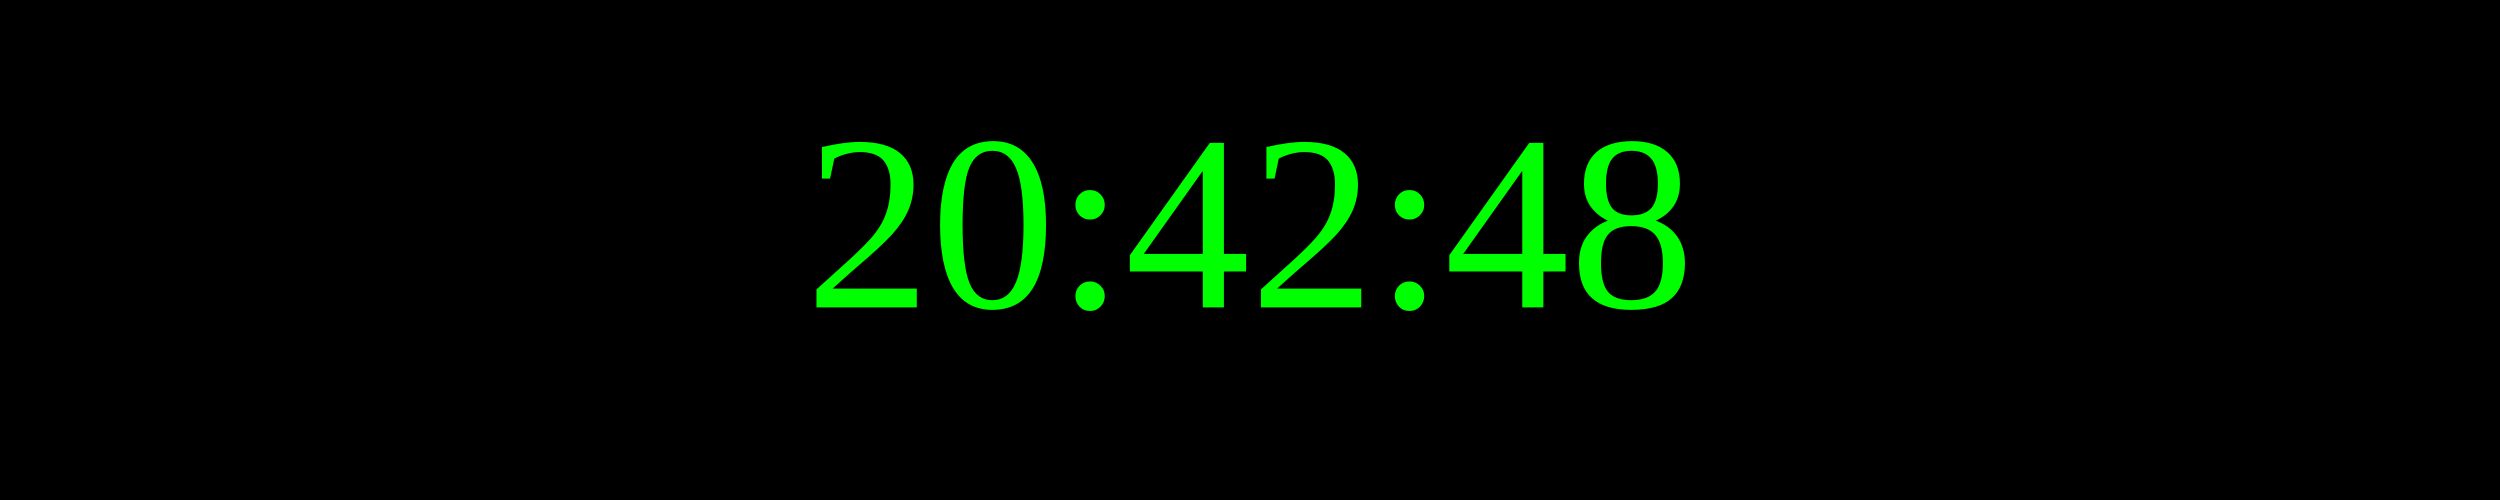
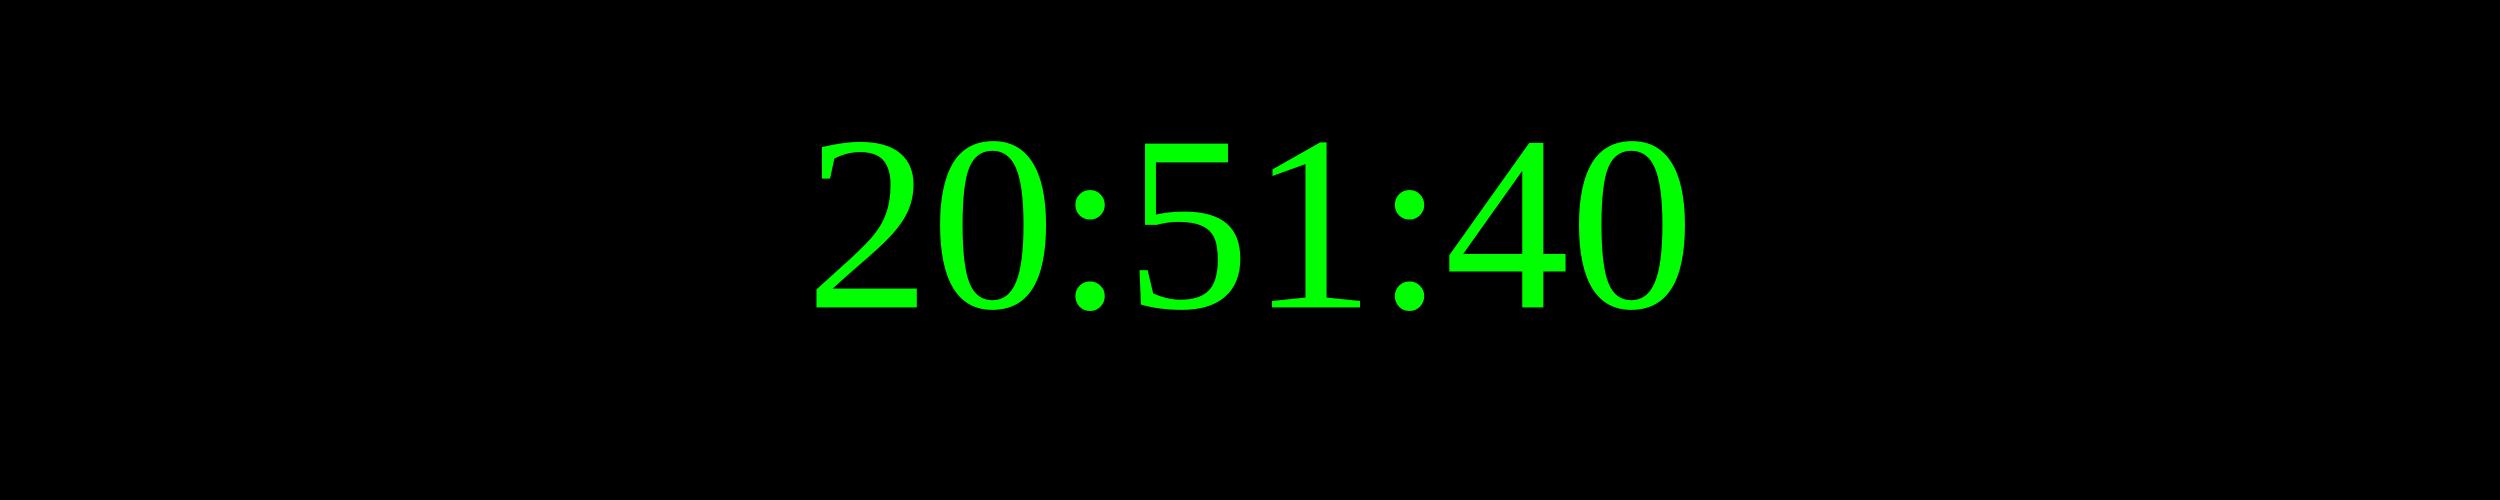
<svg xmlns="http://www.w3.org/2000/svg" width="250" height="50">
  <rect width="100%" height="100%" fill="black" />
  <text x="50%" y="50%" font-size="25" fill="lime" text-anchor="middle" dominant-baseline="middle">
- 20:42:48
+ 20:51:40
</text>
</svg>
